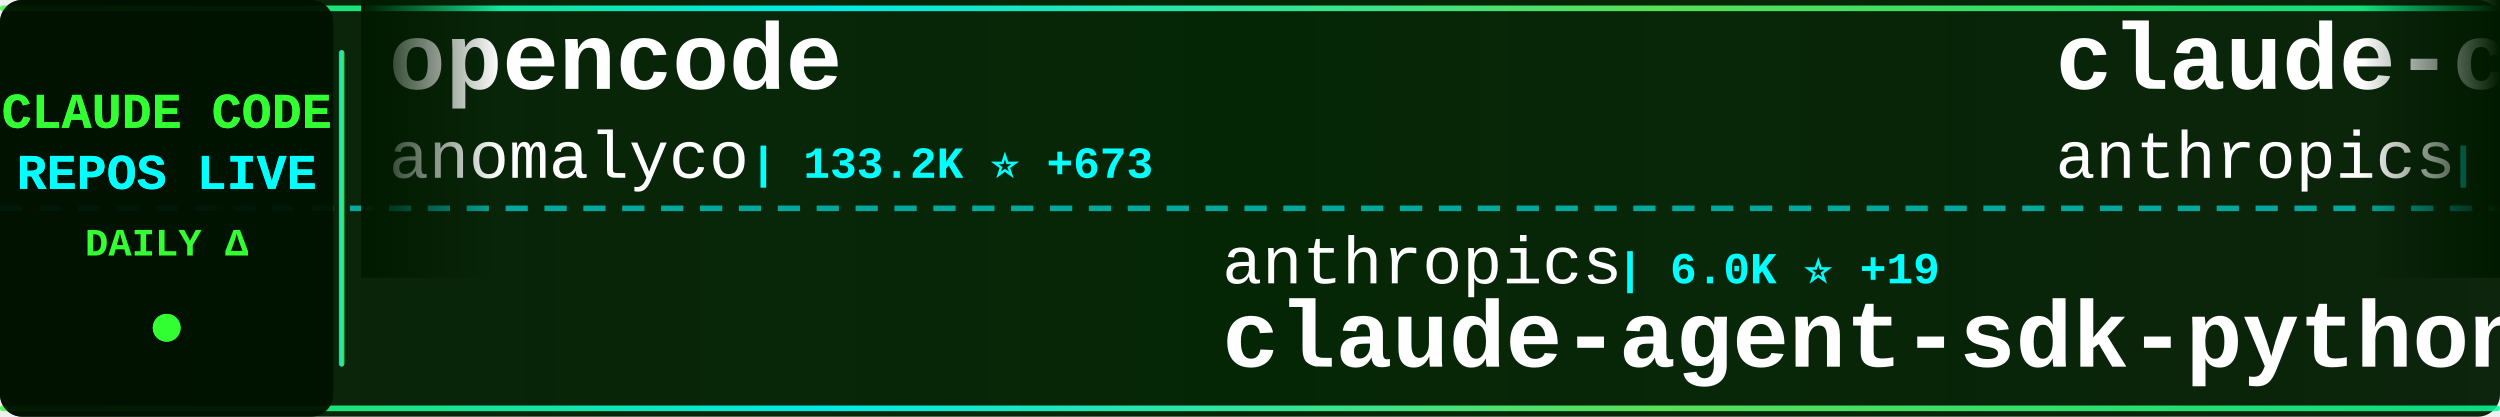
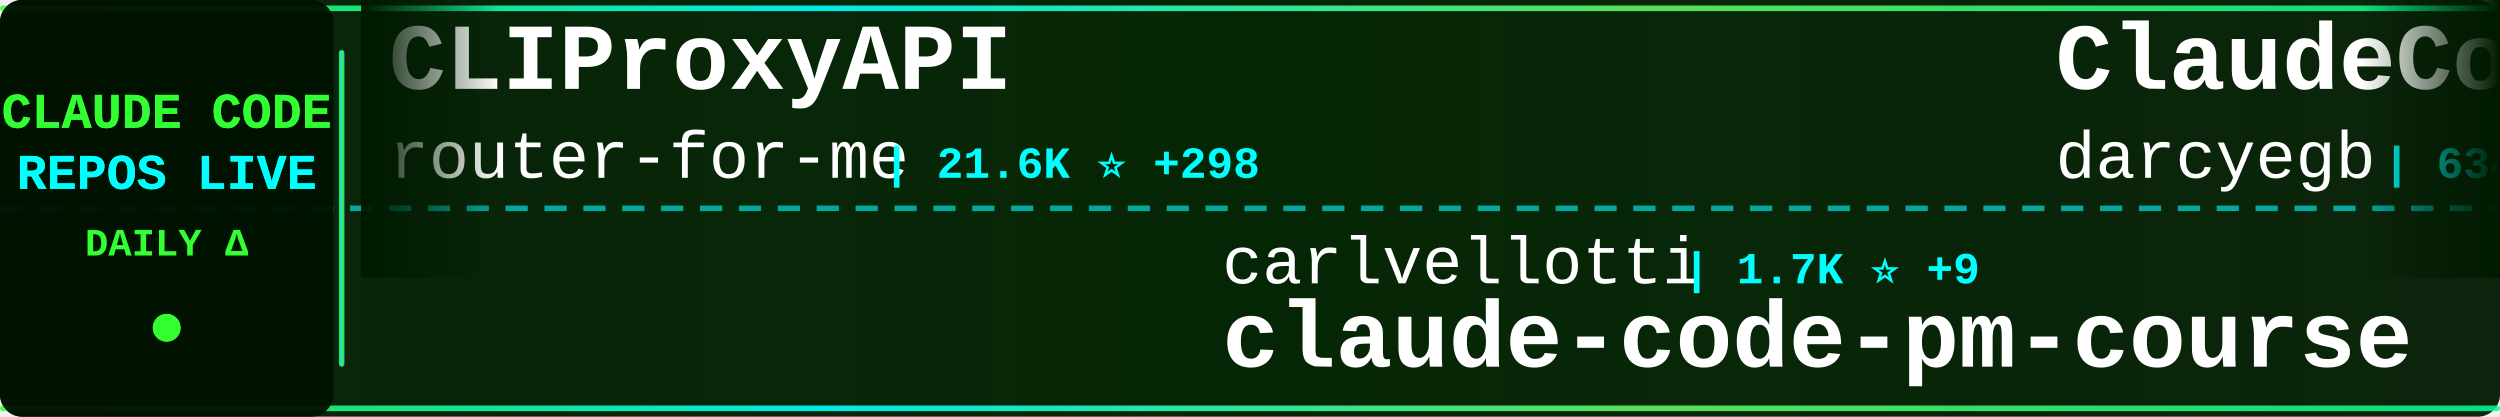
<svg xmlns="http://www.w3.org/2000/svg" width="900" height="150">
  <defs>
    <linearGradient id="tickerBg" x1="0%" y1="0%" x2="100%" y2="0%">
      <stop offset="0%" style="stop-color:#001a00;stop-opacity:0.95" />
      <stop offset="50%" style="stop-color:#002200;stop-opacity:0.98" />
      <stop offset="100%" style="stop-color:#001a00;stop-opacity:0.95" />
    </linearGradient>
    <linearGradient id="borderGrad" x1="0%" y1="0%" x2="100%" y2="0%">
      <stop offset="0%" style="stop-color:#33ff33;stop-opacity:0.85">
        <animate attributeName="stop-opacity" values="0.85;1;0.85" dur="2s" repeatCount="indefinite" />
      </stop>
      <stop offset="33%" style="stop-color:#00ffff;stop-opacity:0.9">
        <animate attributeName="stop-opacity" values="0.9;1;0.9" dur="2.2s" repeatCount="indefinite" />
      </stop>
      <stop offset="66%" style="stop-color:#66ff66;stop-opacity:0.85">
        <animate attributeName="stop-opacity" values="0.85;1;0.85" dur="1.8s" repeatCount="indefinite" />
      </stop>
      <stop offset="100%" style="stop-color:#00ff99;stop-opacity:0.85">
        <animate attributeName="stop-opacity" values="0.85;1;0.85" dur="2s" repeatCount="indefinite" />
      </stop>
    </linearGradient>
    <filter id="textGlow">
      <feGaussianBlur stdDeviation="0.1" result="coloredBlur" />
      <feMerge>
        <feMergeNode in="coloredBlur" />
        <feMergeNode in="SourceGraphic" />
      </feMerge>
    </filter>
    <filter id="metricGlow">
      <feGaussianBlur stdDeviation="0.2" result="coloredBlur" />
      <feMerge>
        <feMergeNode in="coloredBlur" />
        <feMergeNode in="SourceGraphic" />
      </feMerge>
    </filter>
    <linearGradient id="leftFade" x1="0%" y1="0%" x2="100%" y2="0%">
      <stop offset="0%" style="stop-color:#001a00;stop-opacity:1" />
      <stop offset="100%" style="stop-color:#001a00;stop-opacity:0" />
    </linearGradient>
    <linearGradient id="rightFade" x1="0%" y1="0%" x2="100%" y2="0%">
      <stop offset="0%" style="stop-color:#001a00;stop-opacity:0" />
      <stop offset="100%" style="stop-color:#001a00;stop-opacity:1" />
    </linearGradient>
  </defs>
  <rect width="900" height="150" fill="url(#tickerBg)" rx="8" />
  <rect x="0" y="2" width="900" height="2" fill="url(#borderGrad)" rx="1" />
  <rect x="0" y="146" width="900" height="2" fill="url(#borderGrad)" rx="1" />
  <line x1="0" y1="75" x2="900" y2="75" stroke="#00ffff" stroke-width="2" stroke-dasharray="8 6" opacity="0.6" />
  <rect x="0" y="0" width="120" height="150" fill="#001100" opacity="0.95" rx="8" />
  <text x="60" y="46" font-family="'Courier New', monospace" font-size="18" font-weight="bold" fill="#33ff33" text-anchor="middle" filter="url(#textGlow)">
    CLAUDE CODE
  </text>
  <text x="60" y="68" font-family="'Courier New', monospace" font-size="18" font-weight="bold" fill="#00ffff" text-anchor="middle" filter="url(#textGlow)">
    REPOS LIVE
  </text>
  <text x="60" y="92" font-family="'Courier New', monospace" font-size="14" font-weight="bold" fill="#33ff33" text-anchor="middle">
    DAILY Δ
  </text>
  <circle cx="60" cy="118" r="5" fill="#33ff33" filter="url(#metricGlow)">
    <animate attributeName="r" values="4;6;4" dur="1.5s" repeatCount="indefinite" />
    <animate attributeName="opacity" values="0.6;1;0.6" dur="1.5s" repeatCount="indefinite" />
  </circle>
  <rect x="122" y="18" width="2" height="114" fill="url(#borderGrad)" rx="1" />
  <clipPath id="tickerClip">
    <rect x="130" y="0" width="770" height="150" />
  </clipPath>
  <g clip-path="url(#tickerClip)">
    <g id="tickerItems">
      <animateTransform attributeName="transform" attributeType="XML" type="translate" from="0 0" to="-3000 0" dur="54s" repeatCount="indefinite" />
      <g transform="translate(0, 0)">
-         <text x="140" y="32" font-family="'Courier New', monospace" font-size="34" font-weight="bold" fill="#ffffff">opencode</text>
-         <text x="140" y="64" font-family="'Courier New', monospace" font-size="24" font-weight="normal" fill="#ffffff" opacity="1.0">anomalyco</text>
-         <text x="270" y="64" font-family="'Courier New', monospace" font-size="16" font-weight="bold" fill="#00ffff"> | 133.2K ⭐ +673</text>
+         <text x="140" y="32" font-family="'Courier New', monospace" font-size="34" font-weight="bold" fill="#ffffff">CLIProxyAPI</text>
+         <text x="140" y="64" font-family="'Courier New', monospace" font-size="24" font-weight="normal" fill="#ffffff" opacity="1.0">router-for-me</text>
+         <text x="318" y="64" font-family="'Courier New', monospace" font-size="16" font-weight="bold" fill="#00ffff"> | 21.6K ⭐ +298</text>
      </g>
      <g transform="translate(300, 0)">
-         <text x="140" y="102" font-family="'Courier New', monospace" font-size="24" font-weight="normal" fill="#ffffff" opacity="1.0">anthropics</text>
-         <text x="282" y="102" font-family="'Courier New', monospace" font-size="16" font-weight="bold" fill="#00ffff"> | 6.0K ⭐ +19</text>
-         <text x="140" y="132" font-family="'Courier New', monospace" font-size="34" font-weight="bold" fill="#ffffff">claude-agent-sdk-python</text>
+         <text x="140" y="102" font-family="'Courier New', monospace" font-size="24" font-weight="normal" fill="#ffffff" opacity="1.0">carlvellotti</text>
+         <text x="306" y="102" font-family="'Courier New', monospace" font-size="16" font-weight="bold" fill="#00ffff"> | 1.7K ⭐ +9</text>
+         <text x="140" y="132" font-family="'Courier New', monospace" font-size="34" font-weight="bold" fill="#ffffff">claude-code-pm-course</text>
      </g>
      <g transform="translate(600, 0)">
-         <text x="140" y="32" font-family="'Courier New', monospace" font-size="34" font-weight="bold" fill="#ffffff">claude-code</text>
-         <text x="140" y="64" font-family="'Courier New', monospace" font-size="24" font-weight="normal" fill="#ffffff" opacity="1.0">anthropics</text>
-         <text x="282" y="64" font-family="'Courier New', monospace" font-size="16" font-weight="bold" fill="#00ffff"> | 84.8K ⭐ +471</text>
+         <text x="140" y="32" font-family="'Courier New', monospace" font-size="34" font-weight="bold" fill="#ffffff">ClaudeCodeAgents</text>
+         <text x="140" y="64" font-family="'Courier New', monospace" font-size="24" font-weight="normal" fill="#ffffff" opacity="1.0">darcyegb</text>
+         <text x="258" y="64" font-family="'Courier New', monospace" font-size="16" font-weight="bold" fill="#00ffff"> | 634 ⭐ +2</text>
      </g>
      <g transform="translate(900, 0)">
-         <text x="140" y="102" font-family="'Courier New', monospace" font-size="24" font-weight="normal" fill="#ffffff" opacity="1.0">nishimoto265</text>
-         <text x="306" y="102" font-family="'Courier New', monospace" font-size="16" font-weight="bold" fill="#00ffff"> | 495 ⭐</text>
-         <text x="140" y="132" font-family="'Courier New', monospace" font-size="34" font-weight="bold" fill="#ffffff">Claude-Code-Communicatio...</text>
+         <text x="140" y="102" font-family="'Courier New', monospace" font-size="24" font-weight="normal" fill="#ffffff" opacity="1.0">nirholas</text>
+         <text x="258" y="102" font-family="'Courier New', monospace" font-size="16" font-weight="bold" fill="#00ffff"> | 407 ⭐ +407</text>
+         <text x="140" y="132" font-family="'Courier New', monospace" font-size="34" font-weight="bold" fill="#ffffff">claude-code</text>
      </g>
      <g transform="translate(1200, 0)">
-         <text x="140" y="32" font-family="'Courier New', monospace" font-size="34" font-weight="bold" fill="#ffffff">claude-code-hooks-master...</text>
-         <text x="140" y="64" font-family="'Courier New', monospace" font-size="24" font-weight="normal" fill="#ffffff" opacity="1.0">disler</text>
-         <text x="234" y="64" font-family="'Courier New', monospace" font-size="16" font-weight="bold" fill="#00ffff"> | 3.4K ⭐ +8</text>
+         <text x="140" y="32" font-family="'Courier New', monospace" font-size="34" font-weight="bold" fill="#ffffff">awesome-claude-skills</text>
+         <text x="140" y="64" font-family="'Courier New', monospace" font-size="24" font-weight="normal" fill="#ffffff" opacity="1.0">ComposioHQ</text>
+         <text x="282" y="64" font-family="'Courier New', monospace" font-size="16" font-weight="bold" fill="#00ffff"> | 49.7K ⭐ +383</text>
      </g>
      <g transform="translate(1500, 0)">
-         <text x="140" y="102" font-family="'Courier New', monospace" font-size="24" font-weight="normal" fill="#ffffff" opacity="1.0">jarrodwatts</text>
-         <text x="294" y="102" font-family="'Courier New', monospace" font-size="16" font-weight="bold" fill="#00ffff"> | 1.0K ⭐ +1</text>
-         <text x="140" y="132" font-family="'Courier New', monospace" font-size="34" font-weight="bold" fill="#ffffff">claude-code-config</text>
+         <text x="140" y="102" font-family="'Courier New', monospace" font-size="24" font-weight="normal" fill="#ffffff" opacity="1.0">ghuntley</text>
+         <text x="258" y="102" font-family="'Courier New', monospace" font-size="16" font-weight="bold" fill="#00ffff"> | 901 ⭐ +26</text>
+         <text x="140" y="132" font-family="'Courier New', monospace" font-size="34" font-weight="bold" fill="#ffffff">claude-code-source-code-...</text>
      </g>
      <g transform="translate(1800, 0)">
-         <text x="140" y="32" font-family="'Courier New', monospace" font-size="34" font-weight="bold" fill="#ffffff">happy</text>
-         <text x="140" y="64" font-family="'Courier New', monospace" font-size="24" font-weight="normal" fill="#ffffff" opacity="1.0">slopus</text>
-         <text x="234" y="64" font-family="'Courier New', monospace" font-size="16" font-weight="bold" fill="#00ffff"> | 16.7K ⭐ +91</text>
+         <text x="140" y="32" font-family="'Courier New', monospace" font-size="34" font-weight="bold" fill="#ffffff">claude-code-tools</text>
+         <text x="140" y="64" font-family="'Courier New', monospace" font-size="24" font-weight="normal" fill="#ffffff" opacity="1.0">pchalasani</text>
+         <text x="282" y="64" font-family="'Courier New', monospace" font-size="16" font-weight="bold" fill="#00ffff"> | 1.6K ⭐ +9</text>
      </g>
      <g transform="translate(2100, 0)">
-         <text x="140" y="102" font-family="'Courier New', monospace" font-size="24" font-weight="normal" fill="#ffffff" opacity="1.0">d-kimuson</text>
-         <text x="270" y="102" font-family="'Courier New', monospace" font-size="16" font-weight="bold" fill="#00ffff"> | 1.0K ⭐ +3</text>
-         <text x="140" y="132" font-family="'Courier New', monospace" font-size="34" font-weight="bold" fill="#ffffff">claude-code-viewer</text>
+         <text x="140" y="102" font-family="'Courier New', monospace" font-size="24" font-weight="normal" fill="#ffffff" opacity="1.0">sugyan</text>
+         <text x="234" y="102" font-family="'Courier New', monospace" font-size="16" font-weight="bold" fill="#00ffff"> | 989 ⭐ +1</text>
+         <text x="140" y="132" font-family="'Courier New', monospace" font-size="34" font-weight="bold" fill="#ffffff">claude-code-webui</text>
      </g>
      <g transform="translate(2400, 0)">
-         <text x="140" y="32" font-family="'Courier New', monospace" font-size="34" font-weight="bold" fill="#ffffff">claude-code-transcripts</text>
-         <text x="140" y="64" font-family="'Courier New', monospace" font-size="24" font-weight="normal" fill="#ffffff" opacity="1.0">simonw</text>
-         <text x="234" y="64" font-family="'Courier New', monospace" font-size="16" font-weight="bold" fill="#00ffff"> | 1.4K ⭐ +15</text>
+         <text x="140" y="32" font-family="'Courier New', monospace" font-size="34" font-weight="bold" fill="#ffffff">claude-code-guide</text>
+         <text x="140" y="64" font-family="'Courier New', monospace" font-size="24" font-weight="normal" fill="#ffffff" opacity="1.0">zebbern</text>
+         <text x="246" y="64" font-family="'Courier New', monospace" font-size="16" font-weight="bold" fill="#00ffff"> | 3.8K ⭐ +12</text>
      </g>
      <g transform="translate(2700, 0)">
-         <text x="140" y="102" font-family="'Courier New', monospace" font-size="24" font-weight="normal" fill="#ffffff" opacity="1.0">wasabeef</text>
-         <text x="258" y="102" font-family="'Courier New', monospace" font-size="16" font-weight="bold" fill="#00ffff"> | 1.1K ⭐ +1</text>
-         <text x="140" y="132" font-family="'Courier New', monospace" font-size="34" font-weight="bold" fill="#ffffff">claude-code-cookbook</text>
+         <text x="140" y="102" font-family="'Courier New', monospace" font-size="24" font-weight="normal" fill="#ffffff" opacity="1.0">alirezarezvani</text>
+         <text x="330" y="102" font-family="'Courier New', monospace" font-size="16" font-weight="bold" fill="#00ffff"> | 8.3K ⭐ +227</text>
+         <text x="140" y="132" font-family="'Courier New', monospace" font-size="34" font-weight="bold" fill="#ffffff">claude-skills</text>
      </g>
      <g transform="translate(3000, 0)">
-         <text x="140" y="32" font-family="'Courier New', monospace" font-size="34" font-weight="bold" fill="#ffffff">opencode</text>
-         <text x="140" y="64" font-family="'Courier New', monospace" font-size="24" font-weight="normal" fill="#ffffff" opacity="1.0">anomalyco</text>
-         <text x="270" y="64" font-family="'Courier New', monospace" font-size="16" font-weight="bold" fill="#00ffff"> | 133.2K ⭐ +673</text>
+         <text x="140" y="32" font-family="'Courier New', monospace" font-size="34" font-weight="bold" fill="#ffffff">CLIProxyAPI</text>
+         <text x="140" y="64" font-family="'Courier New', monospace" font-size="24" font-weight="normal" fill="#ffffff" opacity="1.0">router-for-me</text>
+         <text x="318" y="64" font-family="'Courier New', monospace" font-size="16" font-weight="bold" fill="#00ffff"> | 21.6K ⭐ +298</text>
      </g>
      <g transform="translate(3300, 0)">
-         <text x="140" y="102" font-family="'Courier New', monospace" font-size="24" font-weight="normal" fill="#ffffff" opacity="1.0">anthropics</text>
-         <text x="282" y="102" font-family="'Courier New', monospace" font-size="16" font-weight="bold" fill="#00ffff"> | 6.0K ⭐ +19</text>
-         <text x="140" y="132" font-family="'Courier New', monospace" font-size="34" font-weight="bold" fill="#ffffff">claude-agent-sdk-python</text>
+         <text x="140" y="102" font-family="'Courier New', monospace" font-size="24" font-weight="normal" fill="#ffffff" opacity="1.0">carlvellotti</text>
+         <text x="306" y="102" font-family="'Courier New', monospace" font-size="16" font-weight="bold" fill="#00ffff"> | 1.7K ⭐ +9</text>
+         <text x="140" y="132" font-family="'Courier New', monospace" font-size="34" font-weight="bold" fill="#ffffff">claude-code-pm-course</text>
      </g>
      <g transform="translate(3600, 0)">
-         <text x="140" y="32" font-family="'Courier New', monospace" font-size="34" font-weight="bold" fill="#ffffff">claude-code</text>
-         <text x="140" y="64" font-family="'Courier New', monospace" font-size="24" font-weight="normal" fill="#ffffff" opacity="1.0">anthropics</text>
-         <text x="282" y="64" font-family="'Courier New', monospace" font-size="16" font-weight="bold" fill="#00ffff"> | 84.8K ⭐ +471</text>
+         <text x="140" y="32" font-family="'Courier New', monospace" font-size="34" font-weight="bold" fill="#ffffff">ClaudeCodeAgents</text>
+         <text x="140" y="64" font-family="'Courier New', monospace" font-size="24" font-weight="normal" fill="#ffffff" opacity="1.0">darcyegb</text>
+         <text x="258" y="64" font-family="'Courier New', monospace" font-size="16" font-weight="bold" fill="#00ffff"> | 634 ⭐ +2</text>
      </g>
      <g transform="translate(3900, 0)">
-         <text x="140" y="102" font-family="'Courier New', monospace" font-size="24" font-weight="normal" fill="#ffffff" opacity="1.0">nishimoto265</text>
-         <text x="306" y="102" font-family="'Courier New', monospace" font-size="16" font-weight="bold" fill="#00ffff"> | 495 ⭐</text>
-         <text x="140" y="132" font-family="'Courier New', monospace" font-size="34" font-weight="bold" fill="#ffffff">Claude-Code-Communicatio...</text>
+         <text x="140" y="102" font-family="'Courier New', monospace" font-size="24" font-weight="normal" fill="#ffffff" opacity="1.0">nirholas</text>
+         <text x="258" y="102" font-family="'Courier New', monospace" font-size="16" font-weight="bold" fill="#00ffff"> | 407 ⭐ +407</text>
+         <text x="140" y="132" font-family="'Courier New', monospace" font-size="34" font-weight="bold" fill="#ffffff">claude-code</text>
      </g>
    </g>
  </g>
  <rect x="130" y="0" width="50" height="100" fill="url(#leftFade)" />
  <rect x="850" y="0" width="50" height="100" fill="url(#rightFade)" />
</svg>
